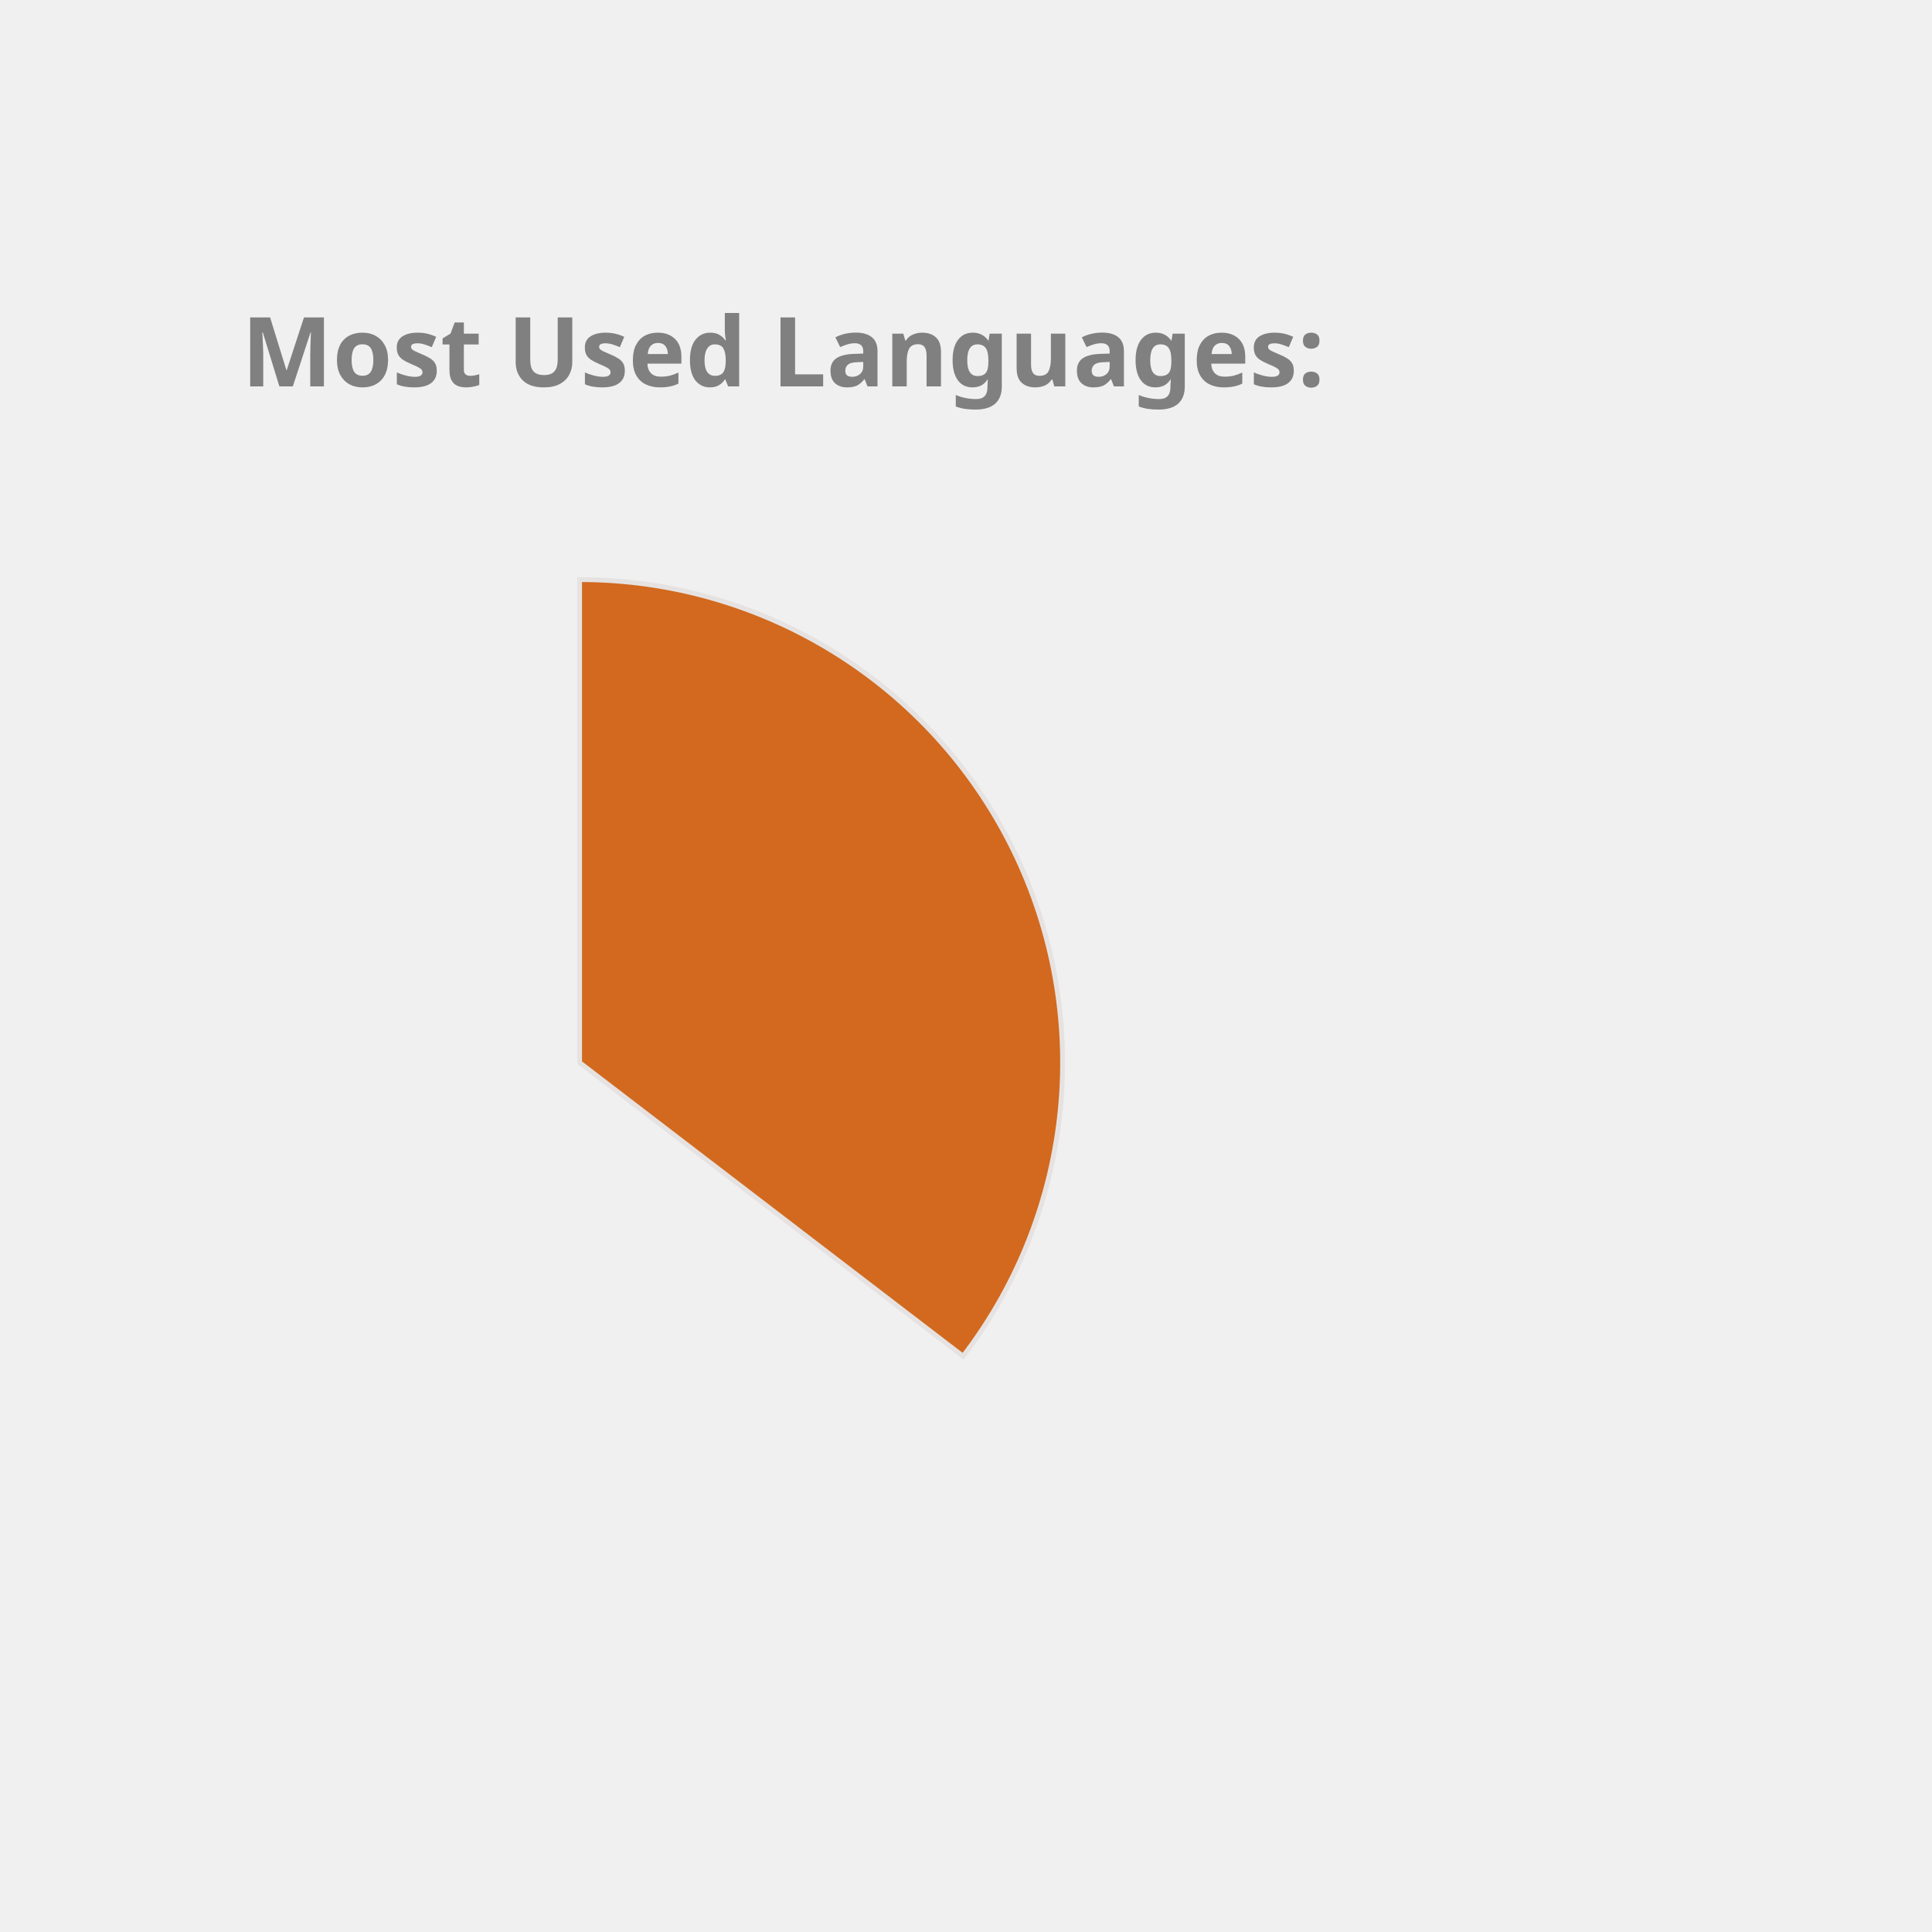
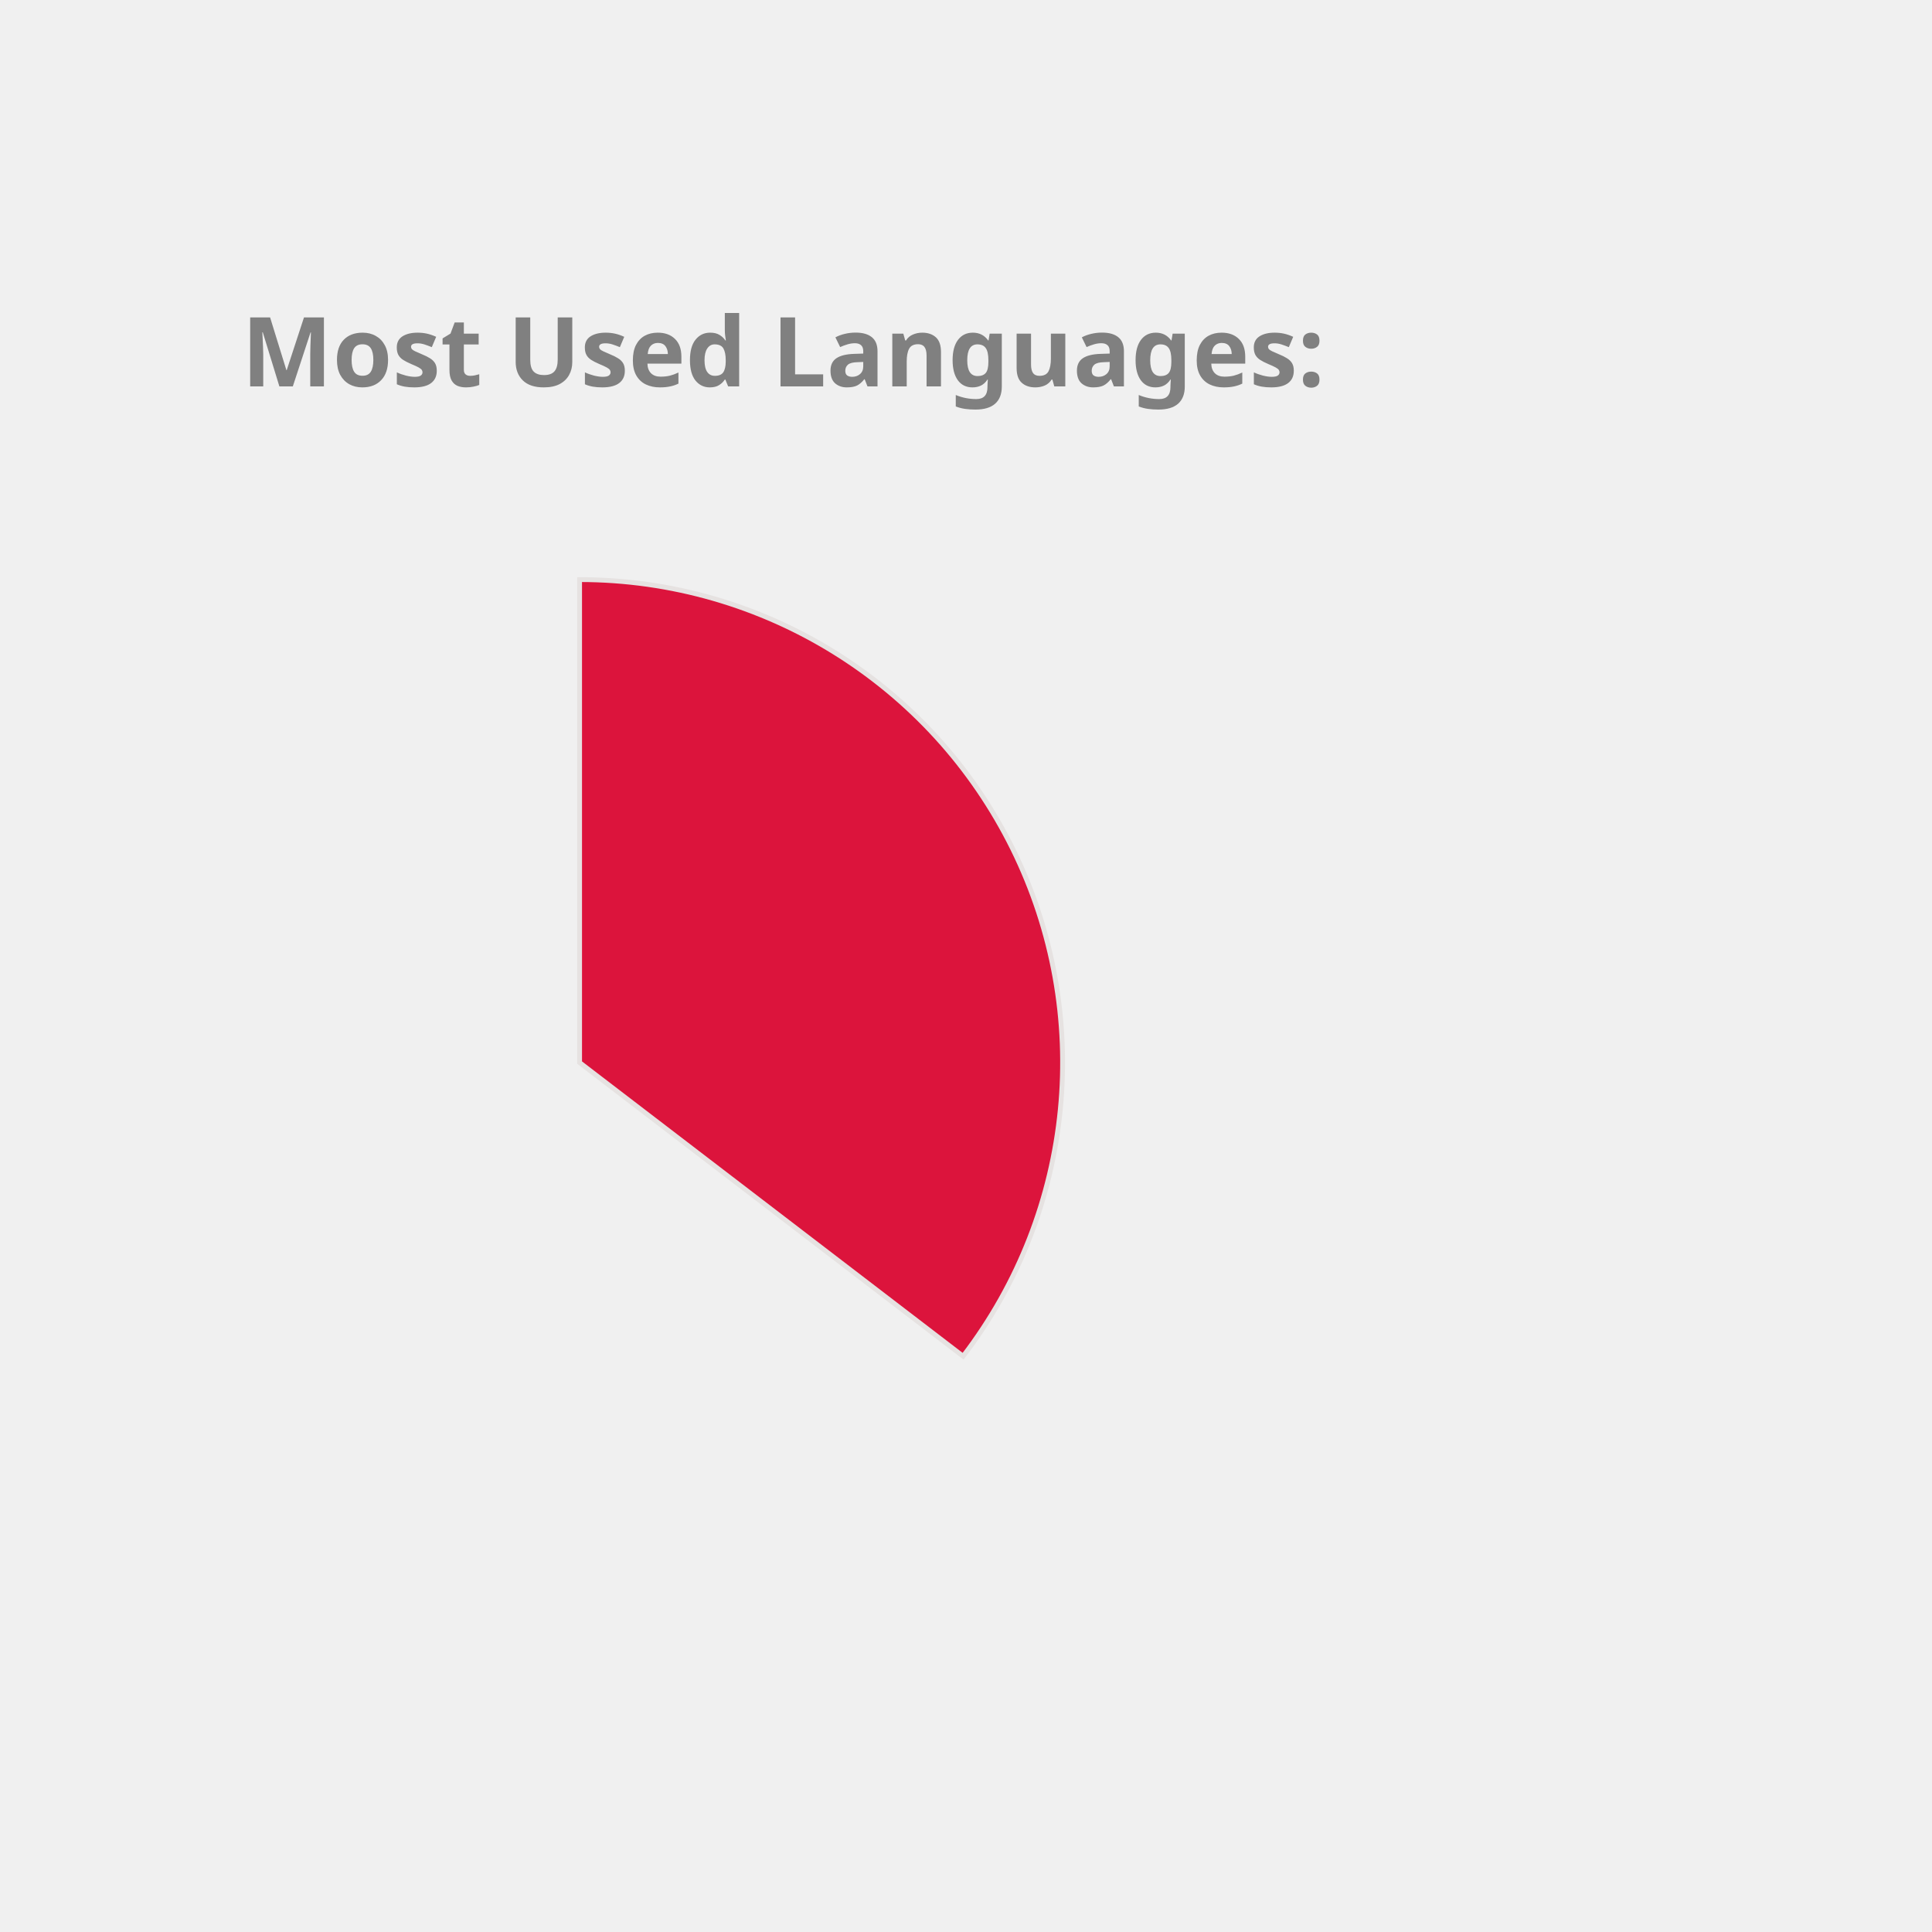
<svg xmlns="http://www.w3.org/2000/svg" height="350px" width="350px" viewBox="0 0 400 400">
  <style> 
        .label {
                font: bold 20px sans-serif;
                color: #404040;
                -webkit-text-stroke: 1px white;
        }

        path {
                stroke: #E6E2E1;
                stroke-width: 1px;
                transform: translate(60px, 100px);
        }

        .path_1 {
                animation: fadeIn 5s linear forwards;
        }

        .path_2 {
                transform: scale(0);
                animation: fadeIn 5s linear forwards 5s;
        }


        
        .path_3 {
                transform: scale(0);
                animation: fadeIn 5s linear forwards 10s;
        }


        .path_4 {
                transform: scale(0);
                animation: fadeIn 5s linear forwards 15s;
        }

        .path_5 {
                transform: scale(0);
                animation: fadeIn 5s linear forwards 20s;
        }

        .path_6 {
                transform: scale(0);
                animation: fadeIn 5s linear forwards 25s;
        }

        .path_7 {
                transform: scale(0);
                animation: fadeIn 5s linear forwards 30s;
        }

        .path_8 {
                transform: scale(0);
                animation: fadeIn 5s linear forwards 35s;
        }

        .path_9 {
                transform: scale(0);
                animation: fadeIn 5s linear forwards 40s;
        }

        .path_10 {
                transform: scale(0);
                animation: fadeIn 5s linear forwards 45s;
        }

        @keyframes fadeIn {
                0% {                        
                        transform: translate(250px, 300px) rotate(0deg) scale(0);
                        
                }
                50% {
                        transform: translate(150px, 220px) rotate(180deg) scale(0.5);
                        
                }
                
                100% {
                        transform: translate(60px, 120px) rotate(360deg) scale(1);
                        
                }
        }
        .txt_1 {
                opacity: 0;
                animation: txtShow 5s linear forwards 0s;
        }

        .txt_2 {
                opacity: 0;
                animation: txtShow 5s linear forwards 5s;
        }

        .txt_3 {
                opacity: 0;
                animation: txtShow 5s linear forwards 10s;
        }

        .txt_4 {
                opacity: 0;
                animation: txtShow 5s linear forwards 15s;
        }

        .txt_5 {
                opacity: 0;
                animation: txtShow 5s linear forwards 20s;
        }

        .txt_6 {
                opacity: 0;
                animation: txtShow 5s linear forwards 25s;
        }

        .txt_7 {
                opacity: 0;
                animation: txtShow 5s linear forwards 30s;
        }

        .txt_8 {
                opacity: 0;
                animation: txtShow 5s linear forwards 35s;
        }

        .txt_9 {
                opacity: 0;
                animation: txtShow 5s linear forwards 40s;
        }

        .txt_10 {
                opacity: 0;
                animation: txtShow 5s linear forwards 45s;
        }

        @keyframes txtShow {
                0% {                        
                        opacity: 0;
                        transform: translate(0px, 0px) scale(0);
                }
                100% {
                        opacity: 1;
                        transform: translate(0px, 0px) scale(1);
                        
                }
        }
</style>
-   <path class="path_1" d="M 60,120 L 60,20 A 100,100 0 0 1 139.399,180.793 Z" fill="Chocolate" stroke="#fff" stroke-width="2" />
-   <text class="txt_1" x="260" y="150" fill="Chocolate" stroke="Chocolate" stroke-width="1">Java</text>
-   <path class="path_2" d="M 60,120 L 139.399,180.793 A 100,100 0 0 1 -26.707,169.819 Z" fill="MediumAquaMarine" stroke="#fff" stroke-width="2" />
-   <text class="txt_2" x="260" y="170" fill="MediumAquaMarine" stroke="MediumAquaMarine" stroke-width="1">TypeScript</text>
-   <path class="path_3" d="M 60,120 L -26.707,169.819 A 100,100 0 0 1 -29.664,75.724 Z" fill="LightSeaGreen" stroke="#fff" stroke-width="2" />
-   <text class="txt_3" x="260" y="190" fill="LightSeaGreen" stroke="LightSeaGreen" stroke-width="1">JavaScript</text>
-   <path class="path_4" d="M 60,120 L -29.664,75.724 A 100,100 0 0 1 -11.594,50.183 Z" fill="IndianRed" stroke="#fff" stroke-width="2" />
-   <text class="txt_4" x="260" y="210" fill="IndianRed" stroke="IndianRed" stroke-width="1">HTML</text>
+   <path class="path_1" d="M 60,120 L 60,20 A 100,100 0 0 1 139.399,180.793 Z" fill="Crimson" stroke="#fff" stroke-width="2" />
+   <text class="txt_1" x="260" y="150" fill="Crimson" stroke="Crimson" stroke-width="1">Java</text>
+   <path class="path_2" d="M 60,120 L 139.399,180.793 A 100,100 0 0 1 -26.707,169.819 Z" fill="Gold" stroke="#fff" stroke-width="2" />
+   <text class="txt_2" x="260" y="170" fill="Gold" stroke="Gold" stroke-width="1">TypeScript</text>
+   <path class="path_3" d="M 60,120 L -26.707,169.819 A 100,100 0 0 1 -29.664,75.724 Z" fill="MediumAquaMarine" stroke="#fff" stroke-width="2" />
+   <text class="txt_3" x="260" y="190" fill="MediumAquaMarine" stroke="MediumAquaMarine" stroke-width="1">JavaScript</text>
+   <path class="path_4" d="M 60,120 L -29.664,75.724 A 100,100 0 0 1 -11.594,50.183 Z" fill="LightSeaGreen" stroke="#fff" stroke-width="2" />
+   <text class="txt_4" x="260" y="210" fill="LightSeaGreen" stroke="LightSeaGreen" stroke-width="1">HTML</text>
  <path class="path_5" d="M 60,120 L -11.594,50.183 A 100,100 0 0 1 9.096,33.926 Z" fill="Tan" stroke="#fff" stroke-width="2" />
  <text class="txt_5" x="260" y="230" fill="Tan" stroke="Tan" stroke-width="1">CSS</text>
-   <path class="path_6" d="M 60,120 L 9.096,33.926 A 100,100 0 0 1 32.101,23.971 Z" fill="Coral" stroke="#fff" stroke-width="2" />
-   <text class="txt_6" x="260" y="250" fill="Coral" stroke="Coral" stroke-width="1">Sass</text>
-   <path class="path_7" d="M 60,120 L 32.101,23.971 A 100,100 0 0 1 41.262,21.771 Z" fill="RoyalBlue" stroke="#fff" stroke-width="2" />
-   <text class="txt_7" x="260" y="270" fill="RoyalBlue" stroke="RoyalBlue" stroke-width="1">Python</text>
-   <path class="path_8" d="M 60,120 L 41.262,21.771 A 100,100 0 0 1 49.964,20.505 Z" fill="DarkKhaki" stroke="#fff" stroke-width="2" />
-   <text class="txt_8" x="260" y="290" fill="DarkKhaki" stroke="DarkKhaki" stroke-width="1">Batchfile</text>
-   <path class="path_9" d="M 60,120 L 49.964,20.505 A 100,100 0 0 1 54.348,20.16 Z" fill="RosyBrown" stroke="#fff" stroke-width="2" />
-   <text class="txt_9" x="260" y="310" fill="RosyBrown" stroke="RosyBrown" stroke-width="1">Mustache</text>
-   <path class="path_10" d="M 60,120 L 54.348,20.16 A 100,100 0 0 1 58.115,20.018 Z" fill="Crimson" stroke="#fff" stroke-width="2" />
-   <text class="txt_10" x="260" y="330" fill="Crimson" stroke="Crimson" stroke-width="1">SCSS</text>
+   <path class="path_6" d="M 60,120 L 9.096,33.926 A 100,100 0 0 1 32.101,23.971 Z" fill="MediumTurquoise" stroke="#fff" stroke-width="2" />
+   <text class="txt_6" x="260" y="250" fill="MediumTurquoise" stroke="MediumTurquoise" stroke-width="1">Sass</text>
+   <path class="path_7" d="M 60,120 L 32.101,23.971 A 100,100 0 0 1 41.262,21.771 Z" fill="Salmon" stroke="#fff" stroke-width="2" />
+   <text class="txt_7" x="260" y="270" fill="Salmon" stroke="Salmon" stroke-width="1">Python</text>
+   <path class="path_8" d="M 60,120 L 41.262,21.771 A 100,100 0 0 1 49.964,20.505 Z" fill="RoyalBlue" stroke="#fff" stroke-width="2" />
+   <text class="txt_8" x="260" y="290" fill="RoyalBlue" stroke="RoyalBlue" stroke-width="1">Batchfile</text>
+   <path class="path_9" d="M 60,120 L 49.964,20.505 A 100,100 0 0 1 54.348,20.16 Z" fill="DarkKhaki" stroke="#fff" stroke-width="2" />
+   <text class="txt_9" x="260" y="310" fill="DarkKhaki" stroke="DarkKhaki" stroke-width="1">Mustache</text>
+   <path class="path_10" d="M 60,120 L 54.348,20.16 A 100,100 0 0 1 58.115,20.018 Z" fill="RosyBrown" stroke="#fff" stroke-width="2" />
+   <text class="txt_10" x="260" y="330" fill="RosyBrown" stroke="RosyBrown" stroke-width="1">SCSS</text>
  <g class="label">
    <text x="50" y="80" fill="grey">Most Used Languages:</text>
  </g>
</svg>
